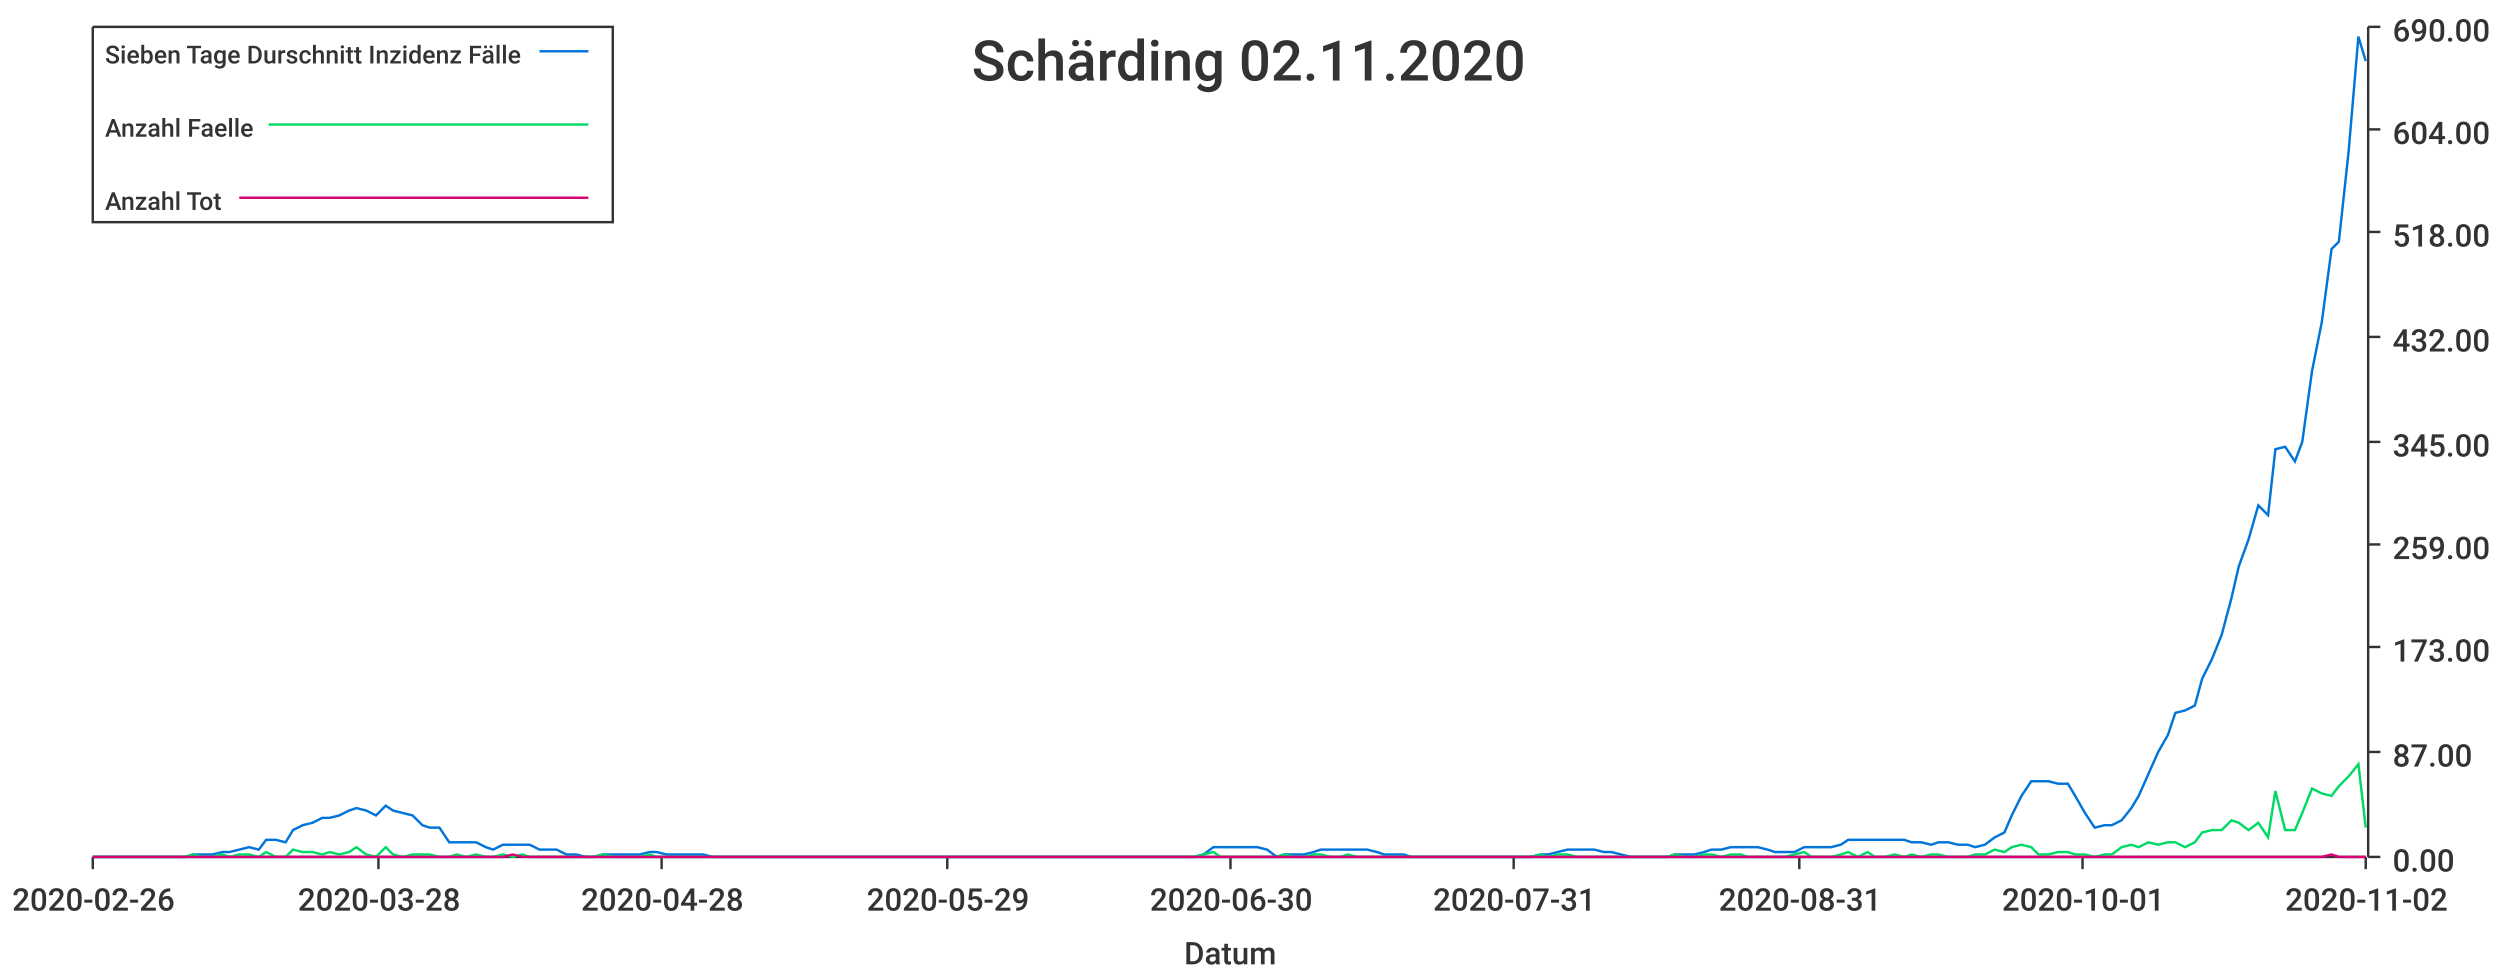
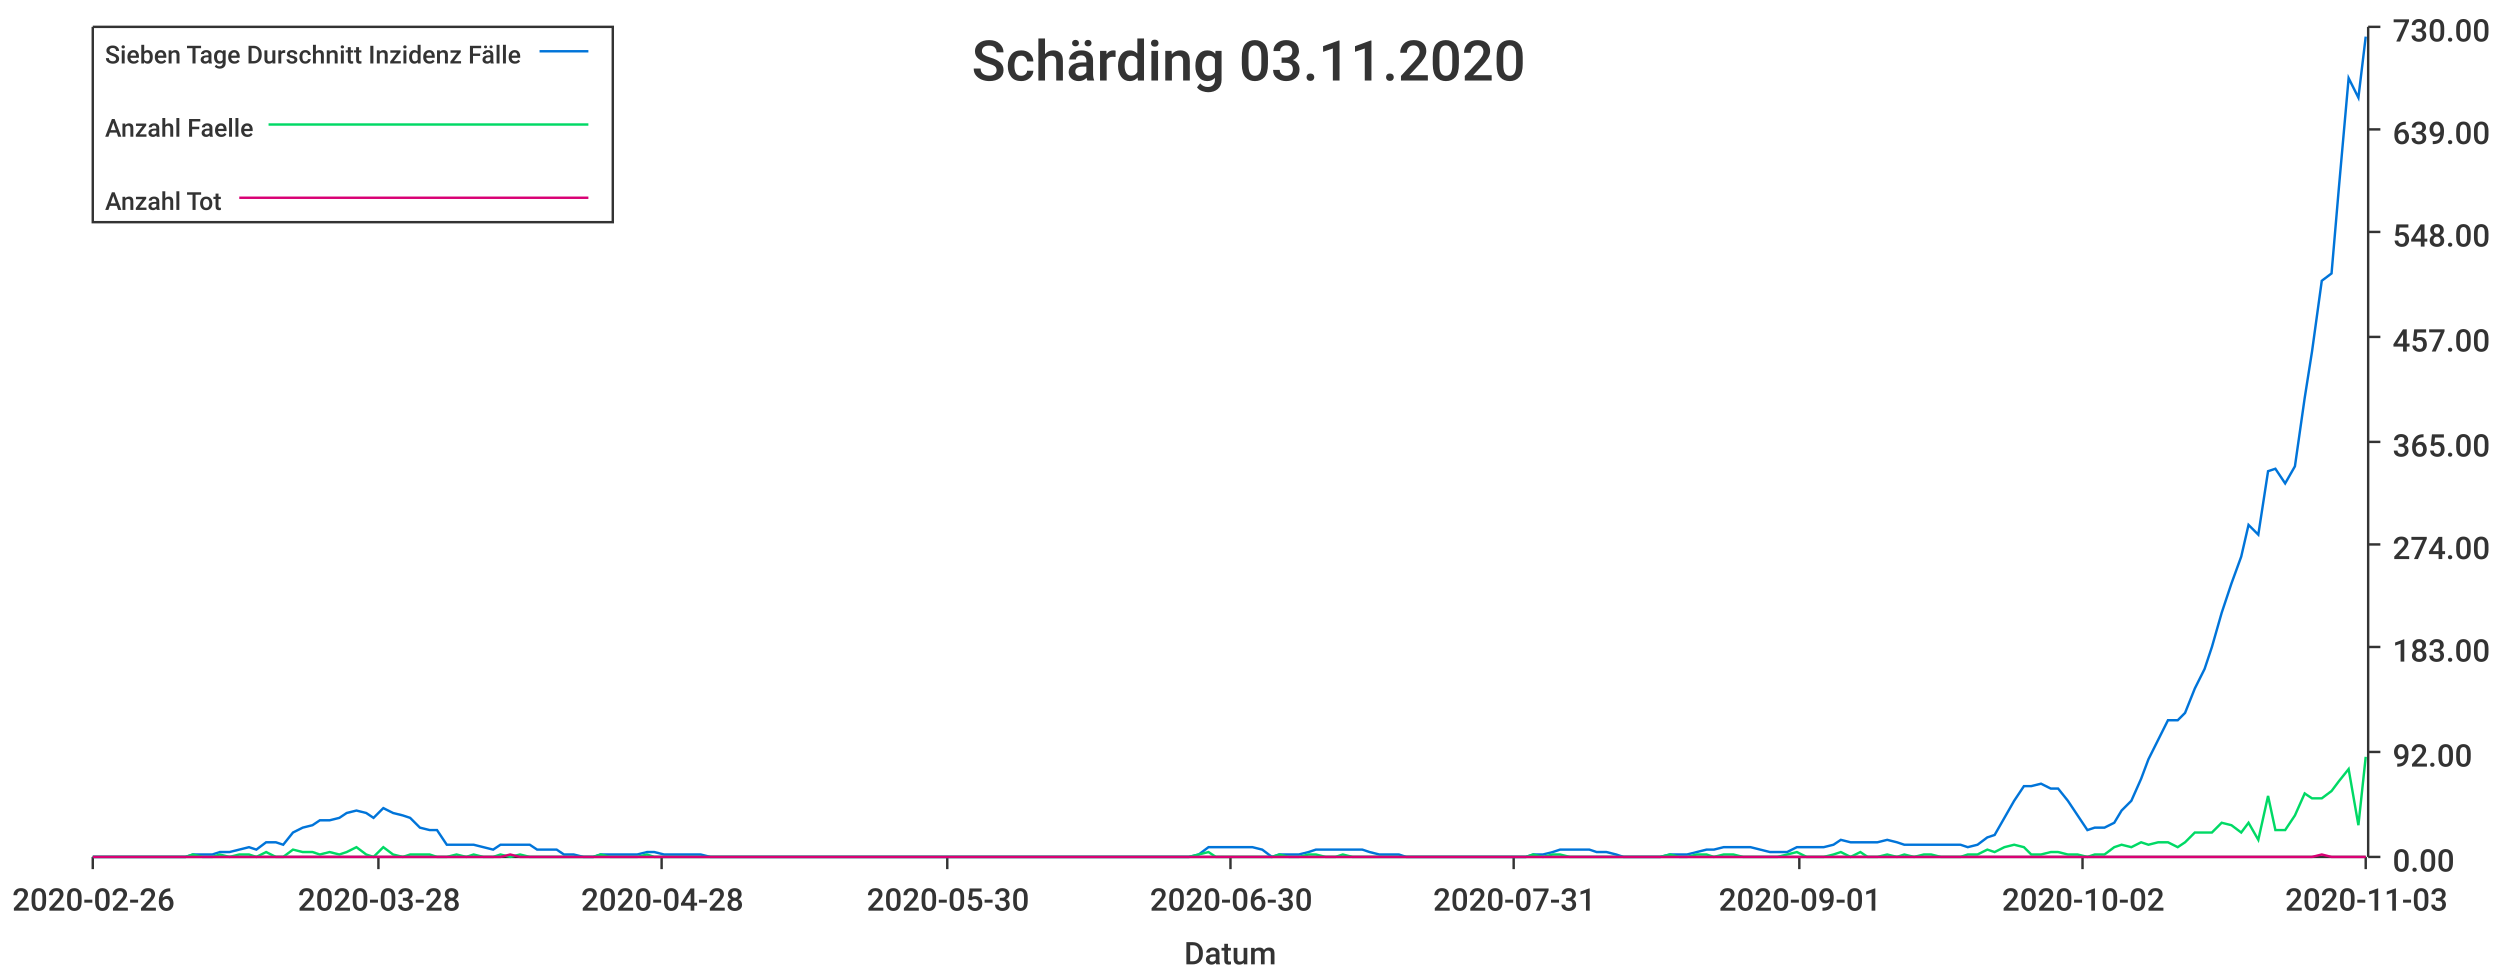
<svg xmlns="http://www.w3.org/2000/svg" width="1024" height="400">\n<path d="M 0 0 L 1024 0 L 1024 400 L 0 400 L 0 0" style="stroke-width:0;stroke:rgba(255,255,255,1.0);fill:rgba(255,255,255,1.0)" />
  <path d="M 38 11 L 969 11 L 969 351 L 38 351 L 38 11" style="stroke-width:0;stroke:rgba(255,255,255,1.0);fill:rgba(255,255,255,1.0)" />
  <path d="M 38 351 L 969 351" style="stroke-width:1;stroke:rgba(51,51,51,1.0);fill:none" />
  <path d="M 38 351 L 38 356" style="stroke-width:1;stroke:rgba(51,51,51,1.0);fill:none" />
  <text x="5" y="373" style="stroke-width:0;stroke:none;fill:rgba(51,51,51,1.0);font-size:12.8px;font-family:'Roboto Medium',sans-serif">2020-02-26</text>
  <path d="M 155 351 L 155 356" style="stroke-width:1;stroke:rgba(51,51,51,1.0);fill:none" />
  <text x="122" y="373" style="stroke-width:0;stroke:none;fill:rgba(51,51,51,1.0);font-size:12.8px;font-family:'Roboto Medium',sans-serif">2020-03-28</text>
  <path d="M 271 351 L 271 356" style="stroke-width:1;stroke:rgba(51,51,51,1.0);fill:none" />
  <text x="238" y="373" style="stroke-width:0;stroke:none;fill:rgba(51,51,51,1.0);font-size:12.8px;font-family:'Roboto Medium',sans-serif">2020-04-28</text>
  <path d="M 388 351 L 388 356" style="stroke-width:1;stroke:rgba(51,51,51,1.0);fill:none" />
-   <text x="355" y="373" style="stroke-width:0;stroke:none;fill:rgba(51,51,51,1.0);font-size:12.8px;font-family:'Roboto Medium',sans-serif">2020-05-29</text>
+   <text x="355" y="373" style="stroke-width:0;stroke:none;fill:rgba(51,51,51,1.0);font-size:12.8px;font-family:'Roboto Medium',sans-serif">2020-05-30</text>
  <path d="M 504 351 L 504 356" style="stroke-width:1;stroke:rgba(51,51,51,1.0);fill:none" />
  <text x="471" y="373" style="stroke-width:0;stroke:none;fill:rgba(51,51,51,1.0);font-size:12.8px;font-family:'Roboto Medium',sans-serif">2020-06-30</text>
  <path d="M 620 351 L 620 356" style="stroke-width:1;stroke:rgba(51,51,51,1.0);fill:none" />
  <text x="587" y="373" style="stroke-width:0;stroke:none;fill:rgba(51,51,51,1.0);font-size:12.8px;font-family:'Roboto Medium',sans-serif">2020-07-31</text>
  <path d="M 737 351 L 737 356" style="stroke-width:1;stroke:rgba(51,51,51,1.0);fill:none" />
-   <text x="704" y="373" style="stroke-width:0;stroke:none;fill:rgba(51,51,51,1.0);font-size:12.8px;font-family:'Roboto Medium',sans-serif">2020-08-31</text>
+   <text x="704" y="373" style="stroke-width:0;stroke:none;fill:rgba(51,51,51,1.0);font-size:12.8px;font-family:'Roboto Medium',sans-serif">2020-09-01</text>
  <path d="M 853 351 L 853 356" style="stroke-width:1;stroke:rgba(51,51,51,1.0);fill:none" />
-   <text x="820" y="373" style="stroke-width:0;stroke:none;fill:rgba(51,51,51,1.0);font-size:12.8px;font-family:'Roboto Medium',sans-serif">2020-10-01</text>
+   <text x="820" y="373" style="stroke-width:0;stroke:none;fill:rgba(51,51,51,1.0);font-size:12.8px;font-family:'Roboto Medium',sans-serif">2020-10-02</text>
  <path d="M 969 351 L 969 356" style="stroke-width:1;stroke:rgba(51,51,51,1.0);fill:none" />
-   <text x="936" y="373" style="stroke-width:0;stroke:none;fill:rgba(51,51,51,1.0);font-size:12.8px;font-family:'Roboto Medium',sans-serif">2020-11-02</text>
+   <text x="936" y="373" style="stroke-width:0;stroke:none;fill:rgba(51,51,51,1.0);font-size:12.8px;font-family:'Roboto Medium',sans-serif">2020-11-03</text>
  <text x="485" y="395" style="stroke-width:0;stroke:none;fill:rgba(51,51,51,1.0);font-size:12.8px;font-family:'Roboto Medium',sans-serif">Datum</text>
  <path d="M 970 351 L 970 11" style="stroke-width:1;stroke:rgba(51,51,51,1.0);fill:none" />
  <path d="M 970 351 L 975 351" style="stroke-width:1;stroke:rgba(51,51,51,1.0);fill:none" />
  <text x="980" y="357" style="stroke-width:0;stroke:none;fill:rgba(51,51,51,1.0);font-size:12.8px;font-family:'Roboto Medium',sans-serif">0.00</text>
  <path d="M 970 308 L 975 308" style="stroke-width:1;stroke:rgba(51,51,51,1.0);fill:none" />
-   <text x="980" y="314" style="stroke-width:0;stroke:none;fill:rgba(51,51,51,1.0);font-size:12.8px;font-family:'Roboto Medium',sans-serif">87.00</text>
+   <text x="980" y="314" style="stroke-width:0;stroke:none;fill:rgba(51,51,51,1.0);font-size:12.8px;font-family:'Roboto Medium',sans-serif">92.00</text>
  <path d="M 970 265 L 975 265" style="stroke-width:1;stroke:rgba(51,51,51,1.0);fill:none" />
-   <text x="980" y="271" style="stroke-width:0;stroke:none;fill:rgba(51,51,51,1.0);font-size:12.8px;font-family:'Roboto Medium',sans-serif">173.00</text>
+   <text x="980" y="271" style="stroke-width:0;stroke:none;fill:rgba(51,51,51,1.0);font-size:12.8px;font-family:'Roboto Medium',sans-serif">183.00</text>
  <path d="M 970 223 L 975 223" style="stroke-width:1;stroke:rgba(51,51,51,1.0);fill:none" />
-   <text x="980" y="229" style="stroke-width:0;stroke:none;fill:rgba(51,51,51,1.0);font-size:12.8px;font-family:'Roboto Medium',sans-serif">259.00</text>
+   <text x="980" y="229" style="stroke-width:0;stroke:none;fill:rgba(51,51,51,1.0);font-size:12.8px;font-family:'Roboto Medium',sans-serif">274.00</text>
  <path d="M 970 181 L 975 181" style="stroke-width:1;stroke:rgba(51,51,51,1.0);fill:none" />
-   <text x="980" y="187" style="stroke-width:0;stroke:none;fill:rgba(51,51,51,1.0);font-size:12.8px;font-family:'Roboto Medium',sans-serif">345.00</text>
+   <text x="980" y="187" style="stroke-width:0;stroke:none;fill:rgba(51,51,51,1.0);font-size:12.8px;font-family:'Roboto Medium',sans-serif">365.00</text>
  <path d="M 970 138 L 975 138" style="stroke-width:1;stroke:rgba(51,51,51,1.0);fill:none" />
-   <text x="980" y="144" style="stroke-width:0;stroke:none;fill:rgba(51,51,51,1.0);font-size:12.8px;font-family:'Roboto Medium',sans-serif">432.00</text>
+   <text x="980" y="144" style="stroke-width:0;stroke:none;fill:rgba(51,51,51,1.0);font-size:12.8px;font-family:'Roboto Medium',sans-serif">457.00</text>
  <path d="M 970 95 L 975 95" style="stroke-width:1;stroke:rgba(51,51,51,1.0);fill:none" />
-   <text x="980" y="101" style="stroke-width:0;stroke:none;fill:rgba(51,51,51,1.0);font-size:12.8px;font-family:'Roboto Medium',sans-serif">518.00</text>
+   <text x="980" y="101" style="stroke-width:0;stroke:none;fill:rgba(51,51,51,1.0);font-size:12.8px;font-family:'Roboto Medium',sans-serif">548.00</text>
  <path d="M 970 53 L 975 53" style="stroke-width:1;stroke:rgba(51,51,51,1.0);fill:none" />
-   <text x="980" y="59" style="stroke-width:0;stroke:none;fill:rgba(51,51,51,1.0);font-size:12.8px;font-family:'Roboto Medium',sans-serif">604.00</text>
+   <text x="980" y="59" style="stroke-width:0;stroke:none;fill:rgba(51,51,51,1.0);font-size:12.8px;font-family:'Roboto Medium',sans-serif">639.00</text>
  <path d="M 970 11 L 975 11" style="stroke-width:1;stroke:rgba(51,51,51,1.0);fill:none" />
-   <text x="980" y="17" style="stroke-width:0;stroke:none;fill:rgba(51,51,51,1.0);font-size:12.8px;font-family:'Roboto Medium',sans-serif">690.00</text>
-   <path d="M 38 351 L 42 351 L 46 351 L 50 351 L 53 351 L 57 351 L 61 351 L 65 351 L 68 351 L 72 351 L 76 351 L 79 350 L 83 350 L 87 350 L 91 349 L 94 349 L 98 348 L 102 347 L 106 348 L 109 344 L 113 344 L 117 345 L 120 340 L 124 338 L 128 337 L 132 335 L 135 335 L 139 334 L 143 332 L 146 331 L 150 332 L 154 334 L 158 330 L 161 332 L 165 333 L 169 334 L 173 338 L 176 339 L 180 339 L 184 345 L 187 345 L 191 345 L 195 345 L 199 347 L 202 348 L 206 346 L 210 346 L 214 346 L 217 346 L 221 348 L 225 348 L 228 348 L 232 350 L 236 350 L 240 351 L 243 351 L 247 350 L 251 350 L 254 350 L 258 350 L 262 350 L 266 349 L 269 349 L 273 350 L 277 350 L 281 350 L 284 350 L 288 350 L 292 351 L 295 351 L 299 351 L 303 351 L 307 351 L 310 351 L 314 351 L 318 351 L 322 351 L 325 351 L 329 351 L 333 351 L 336 351 L 340 351 L 344 351 L 348 351 L 351 351 L 355 351 L 359 351 L 362 351 L 366 351 L 370 351 L 374 351 L 377 351 L 381 351 L 385 351 L 389 351 L 392 351 L 396 351 L 400 351 L 403 351 L 407 351 L 411 351 L 415 351 L 418 351 L 422 351 L 426 351 L 430 351 L 433 351 L 437 351 L 441 351 L 444 351 L 448 351 L 452 351 L 456 351 L 459 351 L 463 351 L 467 351 L 470 351 L 474 351 L 478 351 L 482 351 L 485 351 L 489 351 L 493 350 L 497 347 L 500 347 L 504 347 L 508 347 L 511 347 L 515 347 L 519 348 L 523 351 L 526 350 L 530 350 L 534 350 L 538 349 L 541 348 L 545 348 L 549 348 L 552 348 L 556 348 L 560 348 L 564 349 L 567 350 L 571 350 L 575 350 L 578 351 L 582 351 L 586 351 L 590 351 L 593 351 L 597 351 L 601 351 L 605 351 L 608 351 L 612 351 L 616 351 L 619 351 L 623 351 L 627 351 L 631 350 L 634 350 L 638 349 L 642 348 L 646 348 L 649 348 L 653 348 L 657 349 L 660 349 L 664 350 L 668 351 L 672 351 L 675 351 L 679 351 L 683 351 L 686 350 L 690 350 L 694 350 L 698 349 L 701 348 L 705 348 L 709 347 L 713 347 L 716 347 L 720 347 L 724 348 L 727 349 L 731 349 L 735 349 L 739 347 L 742 347 L 746 347 L 750 347 L 754 346 L 757 344 L 761 344 L 765 344 L 768 344 L 772 344 L 776 344 L 780 344 L 783 345 L 787 345 L 791 346 L 794 345 L 798 345 L 802 346 L 806 346 L 809 347 L 813 346 L 817 343 L 821 341 L 824 334 L 828 326 L 832 320 L 835 320 L 839 320 L 843 321 L 847 321 L 850 326 L 854 333 L 858 339 L 862 338 L 865 338 L 869 336 L 873 331 L 876 326 L 880 317 L 884 308 L 888 301 L 891 292 L 895 291 L 899 289 L 902 278 L 906 270 L 910 260 L 914 245 L 917 232 L 921 221 L 925 207 L 929 211 L 932 184 L 936 183 L 940 189 L 943 181 L 947 152 L 951 132 L 955 102 L 958 99 L 962 62 L 966 15 L 969 25" style="stroke-width:1;stroke:rgba(0,116,217,1.0);fill:none" />
-   <path d="M 38 351 L 42 351 L 46 351 L 50 351 L 53 351 L 57 351 L 61 351 L 65 351 L 68 351 L 72 351 L 76 351 L 79 350 L 83 351 L 87 351 L 91 350 L 94 351 L 98 350 L 102 350 L 106 351 L 109 349 L 113 351 L 117 351 L 120 348 L 124 349 L 128 349 L 132 350 L 135 349 L 139 350 L 143 349 L 146 347 L 150 350 L 154 351 L 158 347 L 161 350 L 165 351 L 169 350 L 173 350 L 176 350 L 180 351 L 184 351 L 187 350 L 191 351 L 195 350 L 199 351 L 202 351 L 206 350 L 210 351 L 214 350 L 217 351 L 221 351 L 225 351 L 228 351 L 232 351 L 236 351 L 240 351 L 243 351 L 247 350 L 251 351 L 254 351 L 258 351 L 262 351 L 266 350 L 269 351 L 273 351 L 277 351 L 281 351 L 284 351 L 288 351 L 292 351 L 295 351 L 299 351 L 303 351 L 307 351 L 310 351 L 314 351 L 318 351 L 322 351 L 325 351 L 329 351 L 333 351 L 336 351 L 340 351 L 344 351 L 348 351 L 351 351 L 355 351 L 359 351 L 362 351 L 366 351 L 370 351 L 374 351 L 377 351 L 381 351 L 385 351 L 389 351 L 392 351 L 396 351 L 400 351 L 403 351 L 407 351 L 411 351 L 415 351 L 418 351 L 422 351 L 426 351 L 430 351 L 433 351 L 437 351 L 441 351 L 444 351 L 448 351 L 452 351 L 456 351 L 459 351 L 463 351 L 467 351 L 470 351 L 474 351 L 478 351 L 482 351 L 485 351 L 489 351 L 493 350 L 497 349 L 500 351 L 504 351 L 508 351 L 511 351 L 515 351 L 519 351 L 523 351 L 526 350 L 530 351 L 534 351 L 538 350 L 541 350 L 545 351 L 549 351 L 552 350 L 556 351 L 560 351 L 564 351 L 567 351 L 571 351 L 575 351 L 578 351 L 582 351 L 586 351 L 590 351 L 593 351 L 597 351 L 601 351 L 605 351 L 608 351 L 612 351 L 616 351 L 619 351 L 623 351 L 627 351 L 631 350 L 634 351 L 638 350 L 642 350 L 646 351 L 649 351 L 653 351 L 657 351 L 660 351 L 664 351 L 668 351 L 672 351 L 675 351 L 679 351 L 683 351 L 686 350 L 690 351 L 694 351 L 698 350 L 701 350 L 705 351 L 709 350 L 713 350 L 716 351 L 720 351 L 724 351 L 727 351 L 731 351 L 735 350 L 739 349 L 742 351 L 746 351 L 750 351 L 754 350 L 757 349 L 761 351 L 765 349 L 768 351 L 772 351 L 776 350 L 780 351 L 783 350 L 787 351 L 791 350 L 794 350 L 798 351 L 802 351 L 806 351 L 809 350 L 813 350 L 817 348 L 821 349 L 824 347 L 828 346 L 832 347 L 835 350 L 839 350 L 843 349 L 847 349 L 850 350 L 854 350 L 858 351 L 862 350 L 865 350 L 869 347 L 873 346 L 876 347 L 880 345 L 884 346 L 888 345 L 891 345 L 895 347 L 899 345 L 902 341 L 906 340 L 910 340 L 914 336 L 917 337 L 921 340 L 925 337 L 929 343 L 932 324 L 936 340 L 940 340 L 943 333 L 947 323 L 951 325 L 955 326 L 958 322 L 962 318 L 966 313 L 969 339" style="stroke-width:1;stroke:rgba(0,217,101,1.0);fill:none" />
-   <path d="M 38 351 L 42 351 L 46 351 L 50 351 L 53 351 L 57 351 L 61 351 L 65 351 L 68 351 L 72 351 L 76 351 L 79 351 L 83 351 L 87 351 L 91 351 L 94 351 L 98 351 L 102 351 L 106 351 L 109 351 L 113 351 L 117 351 L 120 351 L 124 351 L 128 351 L 132 351 L 135 351 L 139 351 L 143 351 L 146 351 L 150 351 L 154 351 L 158 351 L 161 351 L 165 351 L 169 351 L 173 351 L 176 351 L 180 351 L 184 351 L 187 351 L 191 351 L 195 351 L 199 351 L 202 351 L 206 351 L 210 350 L 214 351 L 217 351 L 221 351 L 225 351 L 228 351 L 232 351 L 236 351 L 240 351 L 243 351 L 247 351 L 251 351 L 254 351 L 258 351 L 262 351 L 266 351 L 269 351 L 273 351 L 277 351 L 281 351 L 284 351 L 288 351 L 292 351 L 295 351 L 299 351 L 303 351 L 307 351 L 310 351 L 314 351 L 318 351 L 322 351 L 325 351 L 329 351 L 333 351 L 336 351 L 340 351 L 344 351 L 348 351 L 351 351 L 355 351 L 359 351 L 362 351 L 366 351 L 370 351 L 374 351 L 377 351 L 381 351 L 385 351 L 389 351 L 392 351 L 396 351 L 400 351 L 403 351 L 407 351 L 411 351 L 415 351 L 418 351 L 422 351 L 426 351 L 430 351 L 433 351 L 437 351 L 441 351 L 444 351 L 448 351 L 452 351 L 456 351 L 459 351 L 463 351 L 467 351 L 470 351 L 474 351 L 478 351 L 482 351 L 485 351 L 489 351 L 493 351 L 497 351 L 500 351 L 504 351 L 508 351 L 511 351 L 515 351 L 519 351 L 523 351 L 526 351 L 530 351 L 534 351 L 538 351 L 541 351 L 545 351 L 549 351 L 552 351 L 556 351 L 560 351 L 564 351 L 567 351 L 571 351 L 575 351 L 578 351 L 582 351 L 586 351 L 590 351 L 593 351 L 597 351 L 601 351 L 605 351 L 608 351 L 612 351 L 616 351 L 619 351 L 623 351 L 627 351 L 631 351 L 634 351 L 638 351 L 642 351 L 646 351 L 649 351 L 653 351 L 657 351 L 660 351 L 664 351 L 668 351 L 672 351 L 675 351 L 679 351 L 683 351 L 686 351 L 690 351 L 694 351 L 698 351 L 701 351 L 705 351 L 709 351 L 713 351 L 716 351 L 720 351 L 724 351 L 727 351 L 731 351 L 735 351 L 739 351 L 742 351 L 746 351 L 750 351 L 754 351 L 757 351 L 761 351 L 765 351 L 768 351 L 772 351 L 776 351 L 780 351 L 783 351 L 787 351 L 791 351 L 794 351 L 798 351 L 802 351 L 806 351 L 809 351 L 813 351 L 817 351 L 821 351 L 824 351 L 828 351 L 832 351 L 835 351 L 839 351 L 843 351 L 847 351 L 850 351 L 854 351 L 858 351 L 862 351 L 865 351 L 869 351 L 873 351 L 876 351 L 880 351 L 884 351 L 888 351 L 891 351 L 895 351 L 899 351 L 902 351 L 906 351 L 910 351 L 914 351 L 917 351 L 921 351 L 925 351 L 929 351 L 932 351 L 936 351 L 940 351 L 943 351 L 947 351 L 951 351 L 955 350 L 958 351 L 962 351 L 966 351 L 969 351" style="stroke-width:1;stroke:rgba(217,0,116,1.0);fill:none" />
-   <text x="398" y="33" style="stroke-width:0;stroke:none;fill:rgba(51,51,51,1.0);font-size:23.0px;font-family:'Roboto Medium',sans-serif">Schärding 02.11.2020</text>
+   <text x="980" y="17" style="stroke-width:0;stroke:none;fill:rgba(51,51,51,1.0);font-size:12.8px;font-family:'Roboto Medium',sans-serif">730.00</text>
+   <path d="M 38 351 L 42 351 L 46 351 L 50 351 L 53 351 L 57 351 L 61 351 L 64 351 L 68 351 L 72 351 L 76 351 L 79 350 L 83 350 L 87 350 L 90 349 L 94 349 L 98 348 L 102 347 L 105 348 L 109 345 L 113 345 L 116 346 L 120 341 L 124 339 L 128 338 L 131 336 L 135 336 L 139 335 L 142 333 L 146 332 L 150 333 L 153 335 L 157 331 L 161 333 L 165 334 L 168 335 L 172 339 L 176 340 L 179 340 L 183 346 L 187 346 L 191 346 L 194 346 L 198 347 L 202 348 L 205 346 L 209 346 L 213 346 L 217 346 L 220 348 L 224 348 L 228 348 L 231 350 L 235 350 L 239 351 L 243 351 L 246 350 L 250 350 L 254 350 L 257 350 L 261 350 L 265 349 L 268 349 L 272 350 L 276 350 L 280 350 L 283 350 L 287 350 L 291 351 L 294 351 L 298 351 L 302 351 L 306 351 L 309 351 L 313 351 L 317 351 L 320 351 L 324 351 L 328 351 L 332 351 L 335 351 L 339 351 L 343 351 L 346 351 L 350 351 L 354 351 L 357 351 L 361 351 L 365 351 L 369 351 L 372 351 L 376 351 L 380 351 L 383 351 L 387 351 L 391 351 L 395 351 L 398 351 L 402 351 L 406 351 L 409 351 L 413 351 L 417 351 L 421 351 L 424 351 L 428 351 L 432 351 L 435 351 L 439 351 L 443 351 L 447 351 L 450 351 L 454 351 L 458 351 L 461 351 L 465 351 L 469 351 L 472 351 L 476 351 L 480 351 L 484 351 L 487 351 L 491 350 L 495 347 L 498 347 L 502 347 L 506 347 L 510 347 L 513 347 L 517 348 L 521 351 L 524 350 L 528 350 L 532 350 L 536 349 L 539 348 L 543 348 L 547 348 L 550 348 L 554 348 L 558 348 L 561 349 L 565 350 L 569 350 L 573 350 L 576 351 L 580 351 L 584 351 L 587 351 L 591 351 L 595 351 L 599 351 L 602 351 L 606 351 L 610 351 L 613 351 L 617 351 L 621 351 L 625 351 L 628 350 L 632 350 L 636 349 L 639 348 L 643 348 L 647 348 L 651 348 L 654 349 L 658 349 L 662 350 L 665 351 L 669 351 L 673 351 L 676 351 L 680 351 L 684 350 L 688 350 L 691 350 L 695 349 L 699 348 L 702 348 L 706 347 L 710 347 L 714 347 L 717 347 L 721 348 L 725 349 L 728 349 L 732 349 L 736 347 L 740 347 L 743 347 L 747 347 L 751 346 L 754 344 L 758 345 L 762 345 L 765 345 L 769 345 L 773 344 L 777 345 L 780 346 L 784 346 L 788 346 L 791 346 L 795 346 L 799 346 L 803 346 L 806 347 L 810 346 L 814 343 L 817 342 L 821 335 L 825 328 L 829 322 L 832 322 L 836 321 L 840 323 L 843 323 L 847 328 L 851 334 L 855 340 L 858 339 L 862 339 L 866 337 L 869 332 L 873 328 L 877 319 L 880 311 L 884 303 L 888 295 L 892 295 L 895 292 L 899 282 L 903 274 L 906 265 L 910 251 L 914 239 L 918 228 L 921 215 L 925 219 L 929 193 L 932 192 L 936 198 L 940 191 L 944 163 L 947 144 L 951 115 L 955 112 L 958 77 L 962 32 L 966 40 L 969 15" style="stroke-width:1;stroke:rgba(0,116,217,1.0);fill:none" />
+   <path d="M 38 351 L 42 351 L 46 351 L 50 351 L 53 351 L 57 351 L 61 351 L 64 351 L 68 351 L 72 351 L 76 351 L 79 350 L 83 351 L 87 351 L 90 350 L 94 351 L 98 350 L 102 350 L 105 351 L 109 349 L 113 351 L 116 351 L 120 348 L 124 349 L 128 349 L 131 350 L 135 349 L 139 350 L 142 349 L 146 347 L 150 350 L 153 351 L 157 347 L 161 350 L 165 351 L 168 350 L 172 350 L 176 350 L 179 351 L 183 351 L 187 350 L 191 351 L 194 350 L 198 351 L 202 351 L 205 350 L 209 351 L 213 350 L 217 351 L 220 351 L 224 351 L 228 351 L 231 351 L 235 351 L 239 351 L 243 351 L 246 350 L 250 351 L 254 351 L 257 351 L 261 351 L 265 350 L 268 351 L 272 351 L 276 351 L 280 351 L 283 351 L 287 351 L 291 351 L 294 351 L 298 351 L 302 351 L 306 351 L 309 351 L 313 351 L 317 351 L 320 351 L 324 351 L 328 351 L 332 351 L 335 351 L 339 351 L 343 351 L 346 351 L 350 351 L 354 351 L 357 351 L 361 351 L 365 351 L 369 351 L 372 351 L 376 351 L 380 351 L 383 351 L 387 351 L 391 351 L 395 351 L 398 351 L 402 351 L 406 351 L 409 351 L 413 351 L 417 351 L 421 351 L 424 351 L 428 351 L 432 351 L 435 351 L 439 351 L 443 351 L 447 351 L 450 351 L 454 351 L 458 351 L 461 351 L 465 351 L 469 351 L 472 351 L 476 351 L 480 351 L 484 351 L 487 351 L 491 350 L 495 349 L 498 351 L 502 351 L 506 351 L 510 351 L 513 351 L 517 351 L 521 351 L 524 350 L 528 351 L 532 351 L 536 350 L 539 350 L 543 351 L 547 351 L 550 350 L 554 351 L 558 351 L 561 351 L 565 351 L 569 351 L 573 351 L 576 351 L 580 351 L 584 351 L 587 351 L 591 351 L 595 351 L 599 351 L 602 351 L 606 351 L 610 351 L 613 351 L 617 351 L 621 351 L 625 351 L 628 350 L 632 351 L 636 350 L 639 350 L 643 351 L 647 351 L 651 351 L 654 351 L 658 351 L 662 351 L 665 351 L 669 351 L 673 351 L 676 351 L 680 351 L 684 350 L 688 351 L 691 351 L 695 350 L 699 350 L 702 351 L 706 350 L 710 350 L 714 351 L 717 351 L 721 351 L 725 351 L 728 351 L 732 350 L 736 349 L 740 351 L 743 351 L 747 351 L 751 350 L 754 349 L 758 351 L 762 349 L 765 351 L 769 351 L 773 350 L 777 351 L 780 350 L 784 351 L 788 350 L 791 350 L 795 351 L 799 351 L 803 351 L 806 350 L 810 350 L 814 348 L 817 349 L 821 347 L 825 346 L 829 347 L 832 350 L 836 350 L 840 349 L 843 349 L 847 350 L 851 350 L 855 351 L 858 350 L 862 350 L 866 347 L 869 346 L 873 347 L 877 345 L 880 346 L 884 345 L 888 345 L 892 347 L 895 345 L 899 341 L 903 341 L 906 341 L 910 337 L 914 338 L 918 341 L 921 337 L 925 344 L 929 326 L 932 340 L 936 340 L 940 334 L 944 325 L 947 327 L 951 327 L 955 324 L 958 320 L 962 315 L 966 338 L 969 310" style="stroke-width:1;stroke:rgba(0,217,101,1.0);fill:none" />
+   <path d="M 38 351 L 42 351 L 46 351 L 50 351 L 53 351 L 57 351 L 61 351 L 64 351 L 68 351 L 72 351 L 76 351 L 79 351 L 83 351 L 87 351 L 90 351 L 94 351 L 98 351 L 102 351 L 105 351 L 109 351 L 113 351 L 116 351 L 120 351 L 124 351 L 128 351 L 131 351 L 135 351 L 139 351 L 142 351 L 146 351 L 150 351 L 153 351 L 157 351 L 161 351 L 165 351 L 168 351 L 172 351 L 176 351 L 179 351 L 183 351 L 187 351 L 191 351 L 194 351 L 198 351 L 202 351 L 205 351 L 209 350 L 213 351 L 217 351 L 220 351 L 224 351 L 228 351 L 231 351 L 235 351 L 239 351 L 243 351 L 246 351 L 250 351 L 254 351 L 257 351 L 261 351 L 265 351 L 268 351 L 272 351 L 276 351 L 280 351 L 283 351 L 287 351 L 291 351 L 294 351 L 298 351 L 302 351 L 306 351 L 309 351 L 313 351 L 317 351 L 320 351 L 324 351 L 328 351 L 332 351 L 335 351 L 339 351 L 343 351 L 346 351 L 350 351 L 354 351 L 357 351 L 361 351 L 365 351 L 369 351 L 372 351 L 376 351 L 380 351 L 383 351 L 387 351 L 391 351 L 395 351 L 398 351 L 402 351 L 406 351 L 409 351 L 413 351 L 417 351 L 421 351 L 424 351 L 428 351 L 432 351 L 435 351 L 439 351 L 443 351 L 447 351 L 450 351 L 454 351 L 458 351 L 461 351 L 465 351 L 469 351 L 472 351 L 476 351 L 480 351 L 484 351 L 487 351 L 491 351 L 495 351 L 498 351 L 502 351 L 506 351 L 510 351 L 513 351 L 517 351 L 521 351 L 524 351 L 528 351 L 532 351 L 536 351 L 539 351 L 543 351 L 547 351 L 550 351 L 554 351 L 558 351 L 561 351 L 565 351 L 569 351 L 573 351 L 576 351 L 580 351 L 584 351 L 587 351 L 591 351 L 595 351 L 599 351 L 602 351 L 606 351 L 610 351 L 613 351 L 617 351 L 621 351 L 625 351 L 628 351 L 632 351 L 636 351 L 639 351 L 643 351 L 647 351 L 651 351 L 654 351 L 658 351 L 662 351 L 665 351 L 669 351 L 673 351 L 676 351 L 680 351 L 684 351 L 688 351 L 691 351 L 695 351 L 699 351 L 702 351 L 706 351 L 710 351 L 714 351 L 717 351 L 721 351 L 725 351 L 728 351 L 732 351 L 736 351 L 740 351 L 743 351 L 747 351 L 751 351 L 754 351 L 758 351 L 762 351 L 765 351 L 769 351 L 773 351 L 777 351 L 780 351 L 784 351 L 788 351 L 791 351 L 795 351 L 799 351 L 803 351 L 806 351 L 810 351 L 814 351 L 817 351 L 821 351 L 825 351 L 829 351 L 832 351 L 836 351 L 840 351 L 843 351 L 847 351 L 851 351 L 855 351 L 858 351 L 862 351 L 866 351 L 869 351 L 873 351 L 877 351 L 880 351 L 884 351 L 888 351 L 892 351 L 895 351 L 899 351 L 903 351 L 906 351 L 910 351 L 914 351 L 918 351 L 921 351 L 925 351 L 929 351 L 932 351 L 936 351 L 940 351 L 944 351 L 947 351 L 951 350 L 955 351 L 958 351 L 962 351 L 966 351 L 969 351" style="stroke-width:1;stroke:rgba(217,0,116,1.0);fill:none" />
+   <text x="398" y="33" style="stroke-width:0;stroke:none;fill:rgba(51,51,51,1.0);font-size:23.0px;font-family:'Roboto Medium',sans-serif">Schärding 03.11.2020</text>
  <path d="M 38 11 L 251 11 L 251 91 L 38 91 L 38 11" style="stroke-width:1;stroke:rgba(51,51,51,1.0);fill:rgba(255,255,255,1.0)" />
  <text x="43" y="26" style="stroke-width:0;stroke:none;fill:rgba(51,51,51,1.0);font-size:10.2px;font-family:'Roboto Medium',sans-serif">Sieben Tage Durschnitt Inzidenz Fälle</text>
  <path d="M 221 21 L 241 21" style="stroke-width:1;stroke:rgba(0,116,217,1.0);fill:none" />
  <text x="43" y="56" style="stroke-width:0;stroke:none;fill:rgba(51,51,51,1.0);font-size:10.2px;font-family:'Roboto Medium',sans-serif">Anzahl Faelle</text>
  <path d="M 110 51 L 241 51" style="stroke-width:1;stroke:rgba(0,217,101,1.0);fill:none" />
  <text x="43" y="86" style="stroke-width:0;stroke:none;fill:rgba(51,51,51,1.0);font-size:10.2px;font-family:'Roboto Medium',sans-serif">Anzahl Tot</text>
  <path d="M 98 81 L 241 81" style="stroke-width:1;stroke:rgba(217,0,116,1.0);fill:none" />
</svg>
